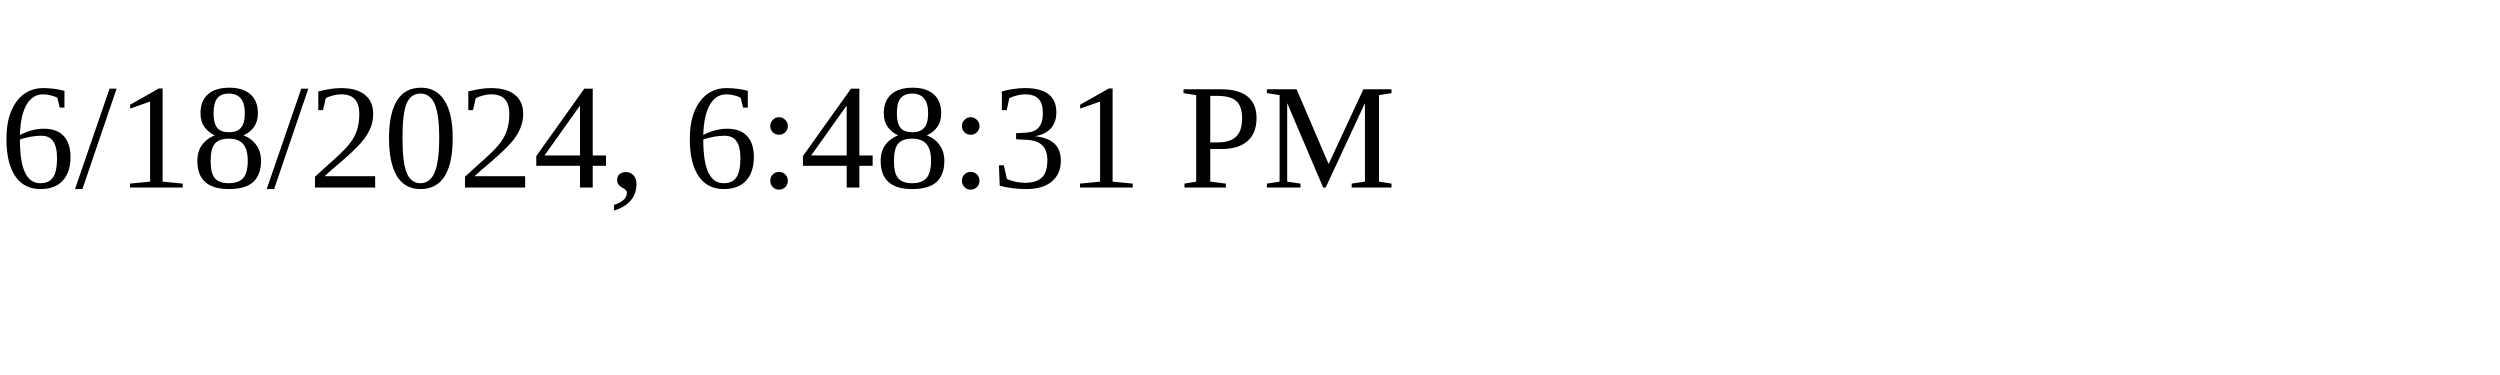
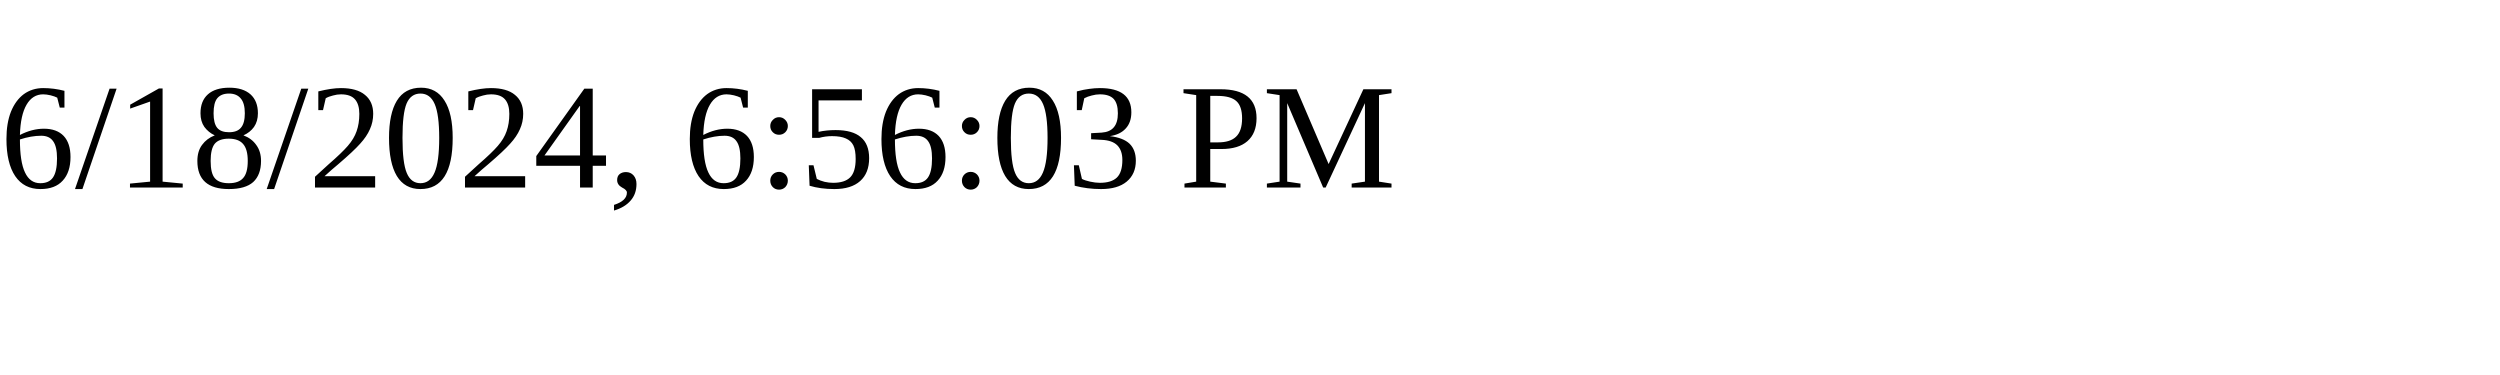
<svg xmlns="http://www.w3.org/2000/svg" height="30" width="200">
-   <text x="0" y="15">6/18/2024, 6:48:31 PM</text>
+   <text x="0" y="15">6/18/2024, 6:56:03 PM</text>
</svg>
